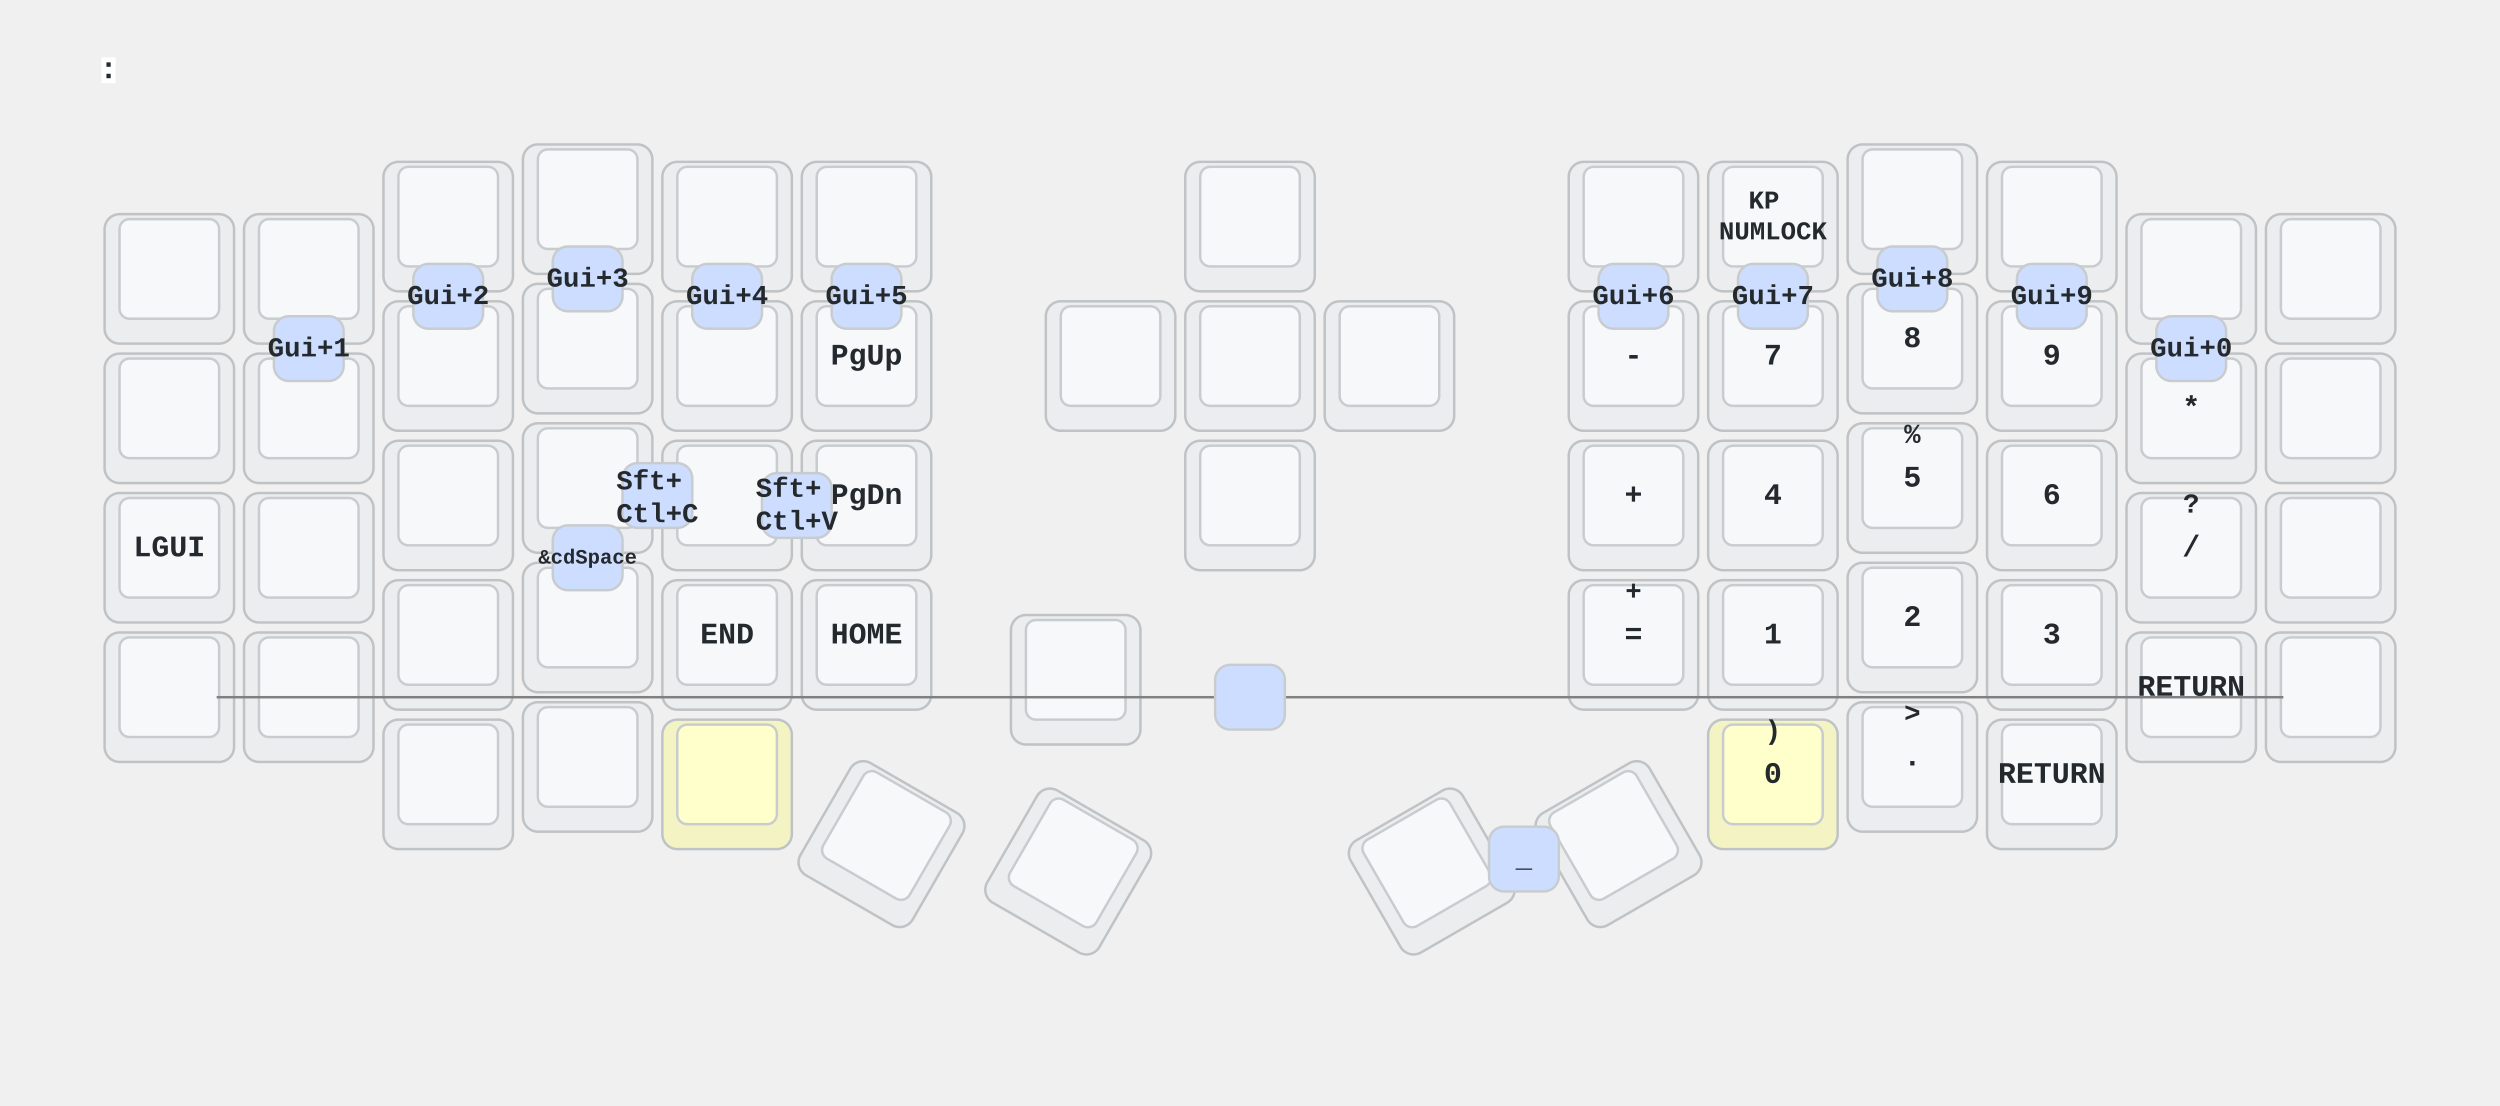
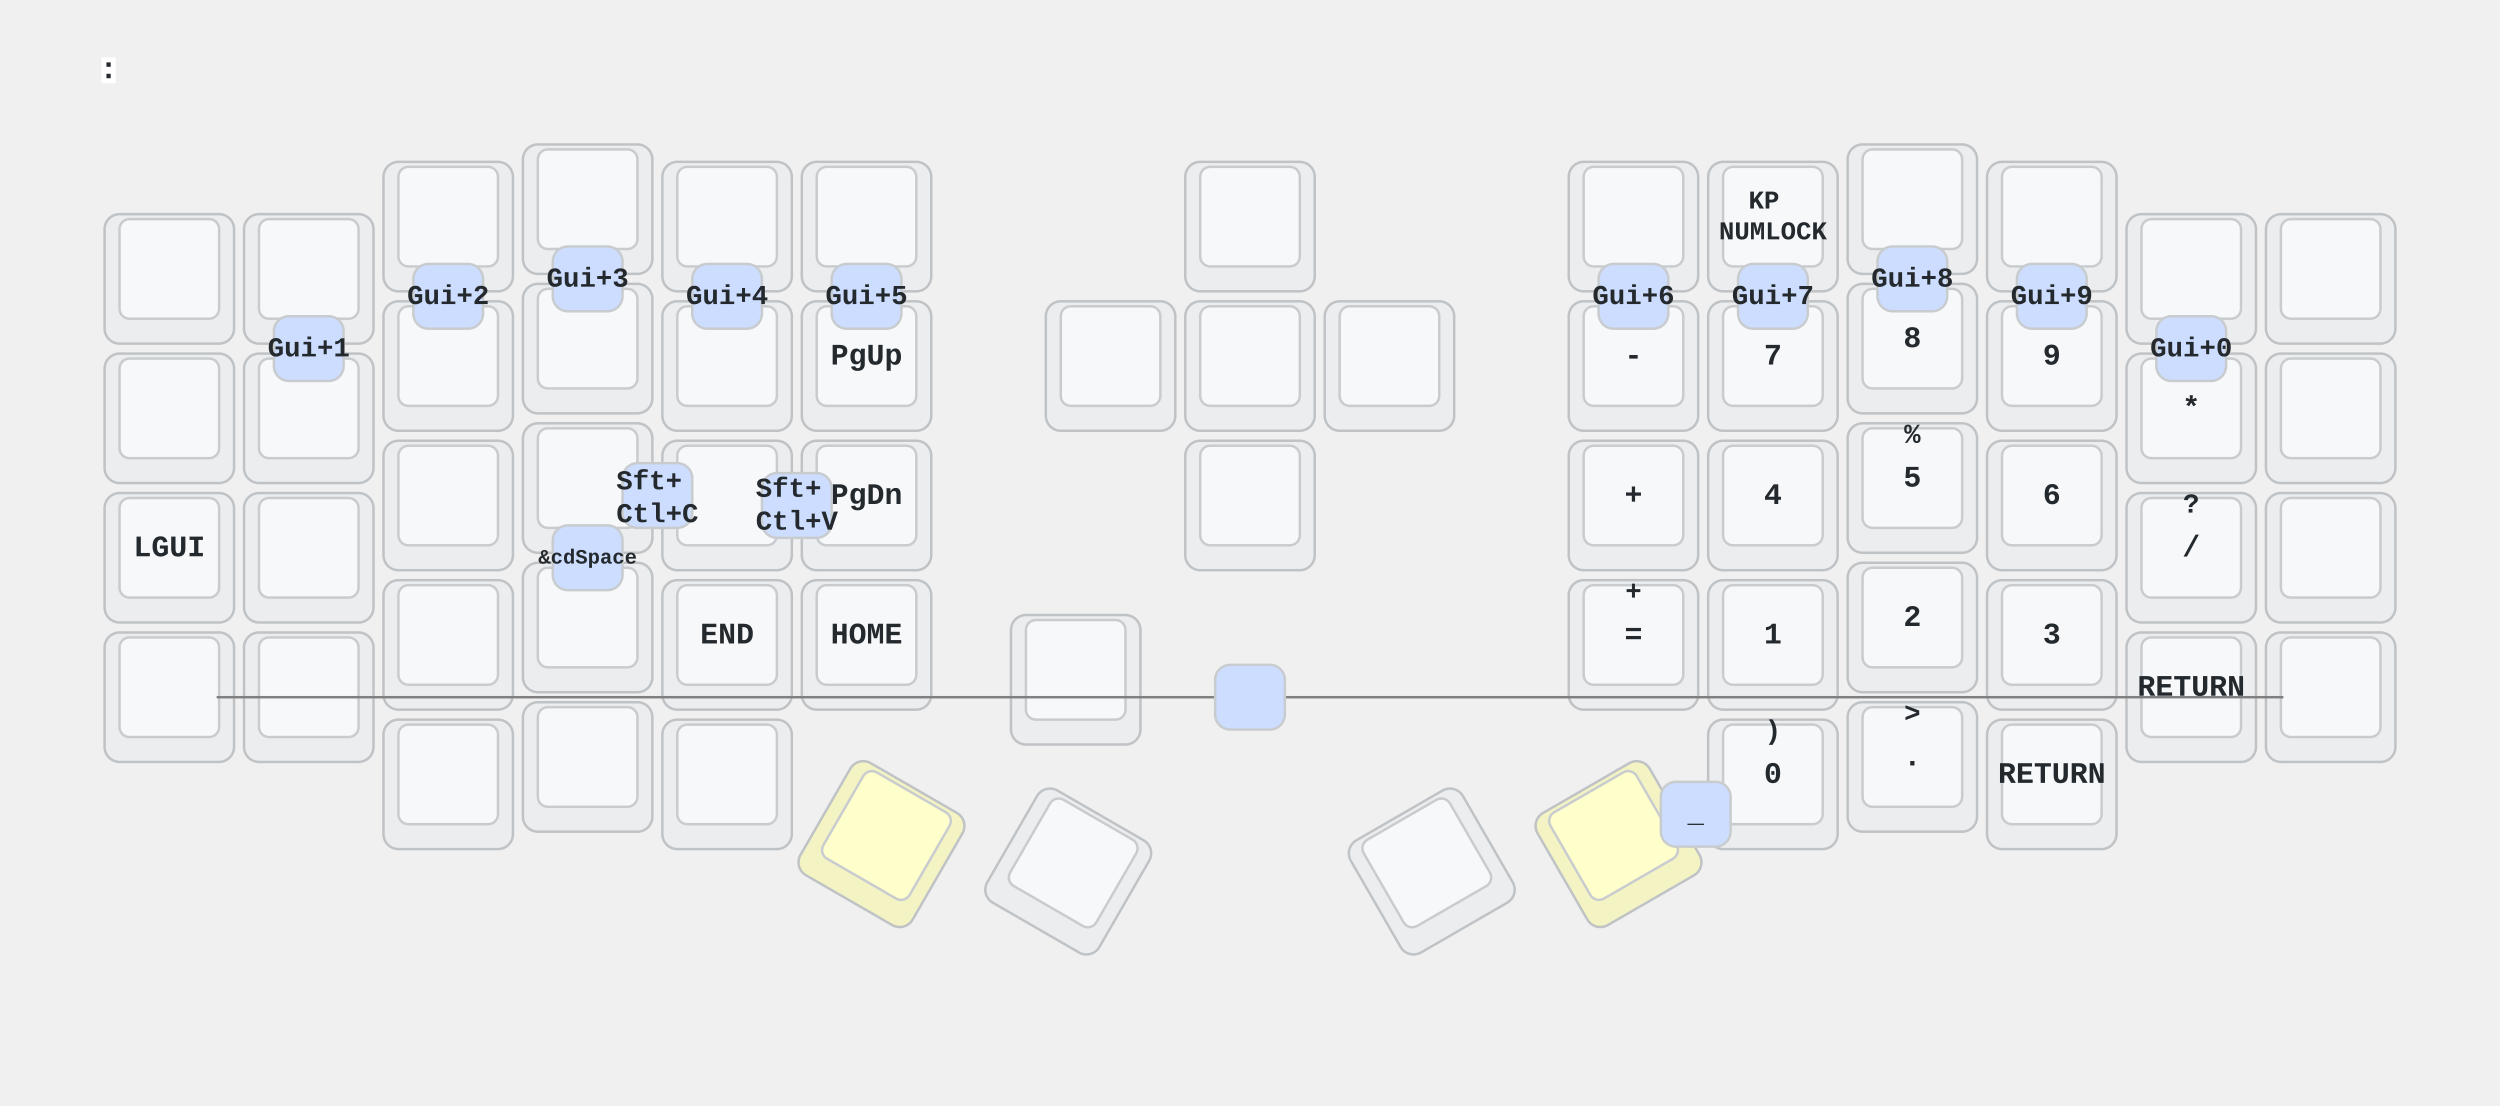
<svg xmlns="http://www.w3.org/2000/svg" xmlns:xlink="http://www.w3.org/1999/xlink" width="1004" height="444" viewBox="0 0 1004 444" class="keymap">
  <defs>/* start glyphs */
<svg id="mdi:alpha-w-box">
      <svg id="mdi-alpha-w-box" viewBox="0 0 24 24">
        <path d="M9,17H15A2,2 0 0,0 17,15V7H15V15H13V8H11V15H9V7H7V15A2,2 0 0,0 9,17M5,3H19A2,2 0 0,1 21,5V19A2,2 0 0,1 19,21H5A2,2 0 0,1 3,19V5A2,2 0 0,1 5,3Z" />
      </svg>
    </svg>
    <svg id="mdi:apple-keyboard-command">
      <svg id="mdi-apple-keyboard-command" viewBox="0 0 24 24">
        <path d="M6,2A4,4 0 0,1 10,6V8H14V6A4,4 0 0,1 18,2A4,4 0 0,1 22,6A4,4 0 0,1 18,10H16V14H18A4,4 0 0,1 22,18A4,4 0 0,1 18,22A4,4 0 0,1 14,18V16H10V18A4,4 0 0,1 6,22A4,4 0 0,1 2,18A4,4 0 0,1 6,14H8V10H6A4,4 0 0,1 2,6A4,4 0 0,1 6,2M16,18A2,2 0 0,0 18,20A2,2 0 0,0 20,18A2,2 0 0,0 18,16H16V18M14,10H10V14H14V10M6,16A2,2 0 0,0 4,18A2,2 0 0,0 6,20A2,2 0 0,0 8,18V16H6M8,6A2,2 0 0,0 6,4A2,2 0 0,0 4,6A2,2 0 0,0 6,8H8V6M18,8A2,2 0 0,0 20,6A2,2 0 0,0 18,4A2,2 0 0,0 16,6V8H18Z" />
      </svg>
    </svg>
    <svg id="mdi:apple-keyboard-control">
      <svg id="mdi-apple-keyboard-control" viewBox="0 0 24 24">
        <path d="M19.78,11.78L18.36,13.19L12,6.83L5.64,13.19L4.22,11.78L12,4L19.78,11.78Z" />
      </svg>
    </svg>
    <svg id="mdi:apple-keyboard-option">
      <svg id="mdi-apple-keyboard-option" viewBox="0 0 24 24">
        <path d="M3,4H9.11L16.15,18H21V20H14.88L7.84,6H3V4M14,4H21V6H14V4Z" />
      </svg>
    </svg>
    <svg id="mdi:apple-keyboard-shift">
      <svg id="mdi-apple-keyboard-shift" viewBox="0 0 24 24">
        <path d="M15,18V12H17.17L12,6.83L6.83,12H9V18H15M12,4L22,14H17V20H7V14H2L12,4Z" />
      </svg>
    </svg>
    <svg id="mdi:arrow-down-bold">
      <svg id="mdi-arrow-down-bold" viewBox="0 0 24 24">
        <path d="M9,4H15V12H19.84L12,19.84L4.16,12H9V4Z" />
      </svg>
    </svg>
    <svg id="mdi:arrow-left-bold">
      <svg id="mdi-arrow-left-bold" viewBox="0 0 24 24">
        <path d="M20,9V15H12V19.84L4.16,12L12,4.16V9H20Z" />
      </svg>
    </svg>
    <svg id="mdi:arrow-right-bold">
      <svg id="mdi-arrow-right-bold" viewBox="0 0 24 24">
        <path d="M4,15V9H12V4.16L19.84,12L12,19.84V15H4Z" />
      </svg>
    </svg>
    <svg id="mdi:arrow-up-bold">
      <svg id="mdi-arrow-up-bold" viewBox="0 0 24 24">
        <path d="M15,20H9V12H4.16L12,4.16L19.84,12H15V20Z" />
      </svg>
    </svg>
    <svg id="mdi:backspace">
      <svg id="mdi-backspace" viewBox="0 0 24 24">
        <path d="M22,3H7C6.31,3 5.77,3.35 5.41,3.88L0,12L5.41,20.11C5.77,20.64 6.31,21 7,21H22A2,2 0 0,0 24,19V5A2,2 0 0,0 22,3M19,15.59L17.59,17L14,13.41L10.41,17L9,15.59L12.59,12L9,8.41L10.41,7L14,10.59L17.59,7L19,8.41L15.41,12" />
      </svg>
    </svg>
    <svg id="mdi:backspace-reverse-outline">
      <svg id="mdi-backspace-reverse-outline" viewBox="0 0 24 24">
        <path d="M5,15.59L6.41,17L10,13.41L13.59,17L15,15.59L11.41,12L15,8.41L13.59,7L10,10.59L6.41,7L5,8.41L8.59,12L5,15.59M2,3A2,2 0 0,0 0,5V19A2,2 0 0,0 2,21H17C17.69,21 18.23,20.64 18.59,20.11L24,12L18.59,3.88C18.23,3.35 17.69,3 17,3H2M2,5H17L21.72,12L17,19H2V5Z" />
      </svg>
    </svg>
    <svg id="mdi:keyboard-esc">
      <svg id="mdi-keyboard-esc" viewBox="0 0 24 24">
        <path d="M1 7H7V9H3V11H7V13H3V15H7V17H1V7M11 7H15V9H11V11H13C14.11 11 15 11.9 15 13V15C15 16.11 14.11 17 13 17H9V15H13V13H11C9.9 13 9 12.11 9 11V9C9 7.9 9.9 7 11 7M19 7H21C22.11 7 23 7.9 23 9V10H21V9H19V15H21V14H23V15C23 16.11 22.11 17 21 17H19C17.9 17 17 16.11 17 15V9C17 7.9 17.9 7 19 7Z" />
      </svg>
    </svg>
    <svg id="mdi:keyboard-tab">
      <svg id="mdi-keyboard-tab" viewBox="0 0 24 24">
        <path d="M20,18H22V6H20M11.59,7.41L15.17,11H1V13H15.17L11.59,16.58L13,18L19,12L13,6L11.59,7.41Z" />
      </svg>
    </svg>
    <svg id="mdi:menu-down">
      <svg id="mdi-menu-down" viewBox="0 0 24 24">
        <path d="M7,10L12,15L17,10H7Z" />
      </svg>
    </svg>
    <svg id="mdi:menu-left">
      <svg id="mdi-menu-left" viewBox="0 0 24 24">
        <path d="M14,7L9,12L14,17V7Z" />
      </svg>
    </svg>
    <svg id="mdi:menu-right">
      <svg id="mdi-menu-right" viewBox="0 0 24 24">
        <path d="M10,17L15,12L10,7V17Z" />
      </svg>
    </svg>
    <svg id="mdi:menu-up">
      <svg id="mdi-menu-up" viewBox="0 0 24 24">
        <path d="M7,15L12,10L17,15H7Z" />
      </svg>
    </svg>
    <svg id="mdi:mouse">
      <svg id="mdi-mouse" viewBox="0 0 24 24">
        <path d="M11,1.07C7.05,1.56 4,4.92 4,9H11M4,15A8,8 0 0,0 12,23A8,8 0 0,0 20,15V11H4M13,1.07V9H20C20,4.92 16.94,1.56 13,1.07Z" />
      </svg>
    </svg>
    <svg id="mdi:mouse-left-click-outline">
      <svg id="mdi-mouse-left-click-outline" viewBox="0 0 24 24">
        <path d="M13 9V1.07C13.7 1.16 14.37 1.33 15 1.59C17.33 2.53 19.11 4.53 19.75 7C19.91 7.64 20 8.31 20 9H13M17.66 7C17.18 5.65 16.23 4.5 15 3.81V7H17.66M6 15V13H18V15C18 16.59 17.37 18.12 16.24 19.24C15.12 20.37 13.59 21 12 21C10.41 21 8.88 20.37 7.76 19.24C6.63 18.12 6 16.59 6 15M4 15C4 17.12 4.84 19.16 6.34 20.66C7.84 22.16 9.88 23 12 23C14.12 23 16.16 22.16 17.66 20.66C19.16 19.16 20 17.12 20 15V11H4V15M11 9V1.07C7.06 1.56 4 4.92 4 9H11Z" />
      </svg>
    </svg>
    <svg id="mdi:mouse-right-click-outline">
      <svg id="mdi-mouse-right-click-outline" viewBox="0 0 24 24">
        <path d="M13 9V1.07C16.94 1.56 20 4.92 20 9H13M11 9V1.07C10.3 1.16 9.63 1.33 9 1.59C6.67 2.53 4.89 4.53 4.25 7C4.09 7.64 4 8.31 4 9H11M6.34 7C6.82 5.65 7.78 4.5 9 3.81V7H6.34M6 15V13H18V15C18 16.59 17.37 18.12 16.24 19.24C15.12 20.37 13.59 21 12 21C10.41 21 8.88 20.37 7.76 19.24C6.63 18.12 6 16.59 6 15M4 15C4 17.12 4.84 19.16 6.34 20.66C7.84 22.16 9.88 23 12 23C14.12 23 16.16 22.16 17.66 20.66C19.16 19.16 20 17.12 20 15V11H4V15Z" />
      </svg>
    </svg>
    <svg id="mdi:mouse-scroll-wheel">
      <svg id="mdi-mouse-scroll-wheel" viewBox="0 0 24 24">
        <path d="M11 1.07C7.05 1.56 4 4.92 4 9H11V7.73C10.4 7.39 10 6.74 10 6V4C10 3.26 10.4 2.61 11 2.27V1.07M13 9V7.73C13.6 7.39 14 6.74 14 6V4C14 3.26 13.6 2.61 13 2.27V1.07C16.94 1.56 20 4.92 20 9H13M4 15C4 17.12 4.84 19.16 6.34 20.66C7.84 22.16 9.88 23 12 23C14.12 23 16.16 22.16 17.66 20.66C19.16 19.16 20 17.12 20 15V11H4V15M13 6V4C13 3.45 12.55 3 12 3C11.45 3 11 3.45 11 4V6C11 6.55 11.45 7 12 7C12.55 7 13 6.55 13 6Z" />
      </svg>
    </svg>
    <svg id="mdi:transfer">
      <svg id="mdi-transfer" viewBox="0 0 24 24">
        <path d="M8 4A2 2 0 0 0 6 6V10H8V6H16V9H13.5L17 12.5L20.5 9H18V6A2 2 0 0 0 16 4H8M3 12V14H11V12H3M3 15V17H11V15H3M13 15V17H21V15H13M3 18V20H11V18H3M13 18V20H21V18H13Z" />
      </svg>
    </svg>
    <svg id="mdi:volume-off">
      <svg id="mdi-volume-off" viewBox="0 0 24 24">
        <path d="M12,4L9.91,6.09L12,8.18M4.27,3L3,4.27L7.73,9H3V15H7L12,20V13.27L16.25,17.53C15.58,18.04 14.83,18.46 14,18.7V20.77C15.38,20.45 16.63,19.82 17.68,18.96L19.73,21L21,19.73L12,10.73M19,12C19,12.94 18.8,13.82 18.46,14.64L19.97,16.15C20.62,14.91 21,13.5 21,12C21,7.72 18,4.14 14,3.23V5.29C16.89,6.15 19,8.83 19,12M16.5,12C16.5,10.23 15.5,8.71 14,7.97V10.18L16.45,12.63C16.5,12.43 16.5,12.21 16.5,12Z" />
      </svg>
    </svg>
  </defs>/* end glyphs */
<style>/* inherit to force styles through use tags */
svg path {
    fill: inherit;
}

/* font and background color specifications */
svg.keymap {
    font-family: SFMono-Regular,Consolas,Liberation Mono,Menlo,monospace;
    font-size: 14px;
    font-kerning: normal;
    text-rendering: optimizeLegibility;
    fill: #24292e;
}

/* default key styling */
rect.key {
    fill: #f6f8fa;
}

rect.key, rect.combo {
    stroke: #c9cccf;
    stroke-width: 1;
}

/* default key side styling, only used is draw_key_sides is set */
rect.side {
    filter: brightness(90%);
}

/* color accent for combo boxes */
rect.combo, rect.combo-separate {
    fill: #cdf;
}

/* color accent for held keys */
rect.held, rect.combo.held {
    fill: #fdd;
}

/* color accent for ghost (optional) keys */
rect.ghost, rect.combo.ghost {
    stroke-dasharray: 4, 4;
    stroke-width: 2;
}

text {
    text-anchor: middle;
    dominant-baseline: middle;
}

/* styling for layer labels */
text.label {
    font-weight: bold;
    text-anchor: start;
    stroke: white;
    stroke-width: 4;
    paint-order: stroke;
}

/* styling for optional footer */
text.footer {
    text-anchor: end;
    dominant-baseline: auto;
    stroke: white;
    stroke-width: 4;
    paint-order: stroke;
}

/* styling for combo tap, and key non-tap label text */
text.combo, text.hold, text.shifted, text.left, text.right {
    font-size: 11px;
}

text.hold {
    text-anchor: middle;
    dominant-baseline: auto;
}

text.shifted {
    text-anchor: middle;
    dominant-baseline: hanging;
}

text.left {
    text-anchor: start;
}

text.right {
    text-anchor: end;
}

text.layer-activator {
    text-decoration: underline;
}

/* styling for hold/shifted label text in combo box */
text.combo.hold, text.combo.shifted, text.combo.left, text.combo.right {
    font-size: 8px;
}

/* lighter symbol for transparent keys */
text.trans {
    fill: #7b7e81;
}

/* styling for combo dendrons */
path.combo {
    stroke-width: 1;
    stroke: gray;
    fill: none;
}

/* Start Tabler Icons Cleanup */
/* cannot use height/width with glyphs */
.icon-tabler &gt; path {
    fill: inherit;
    stroke: inherit;
    stroke-width: 2;
}
/* hide tabler's default box */
.icon-tabler &gt; path[stroke="none"][fill="none"] {
    visibility: hidden;
}
/* End Tabler Icons Cleanup */

/* For default sytles, see https://github.com/caksoylar/keymap-drawer/blob/main/keymap_drawer/config.py#L85 */

svg.keymap {
  font-family: Ubuntu Mono, Inconsolata, Consolas, Liberation Mono, Menlo, monospace;
  font-size: 12px;
  font-weight: bold;
  text-rendering: optimizeLegibility;
}

/* Color accent for held keys */
rect.held, rect.combo.held {
    fill: #ffc;
}

/* Technique borrowed and extended from https://github.com/englmaxi/zmk-config/blob/master/keymap-drawer/config.yaml */
.sym_sub_text.tap {
  translate: -5px 2px;
  font-size: 20px;
}
.sym_sub_text.shifted {
  translate: 10px 13px;
  font-size: 10px;
  opacity: 1.0;
}
.combo.sym_sub_text.tap {
  translate: -1px 1px;
}
.combo.sym_sub_text.shifted {
  translate: 7px 5px;
  font-size: 10px;
  opacity: 1.0;
}

/* Toggle */
.toggle.shifted {
  translate: -10px 12px;
}

.toggle.hold {
  translate: 13px -23px;
}

/* Variant for tap-dances */
.tap_dance.tap {
  translate: -7px 0px;
  font-size: 12px;
}
.tap_dance.shifted {
  translate: 7px 17px;
  font-size: 12px;
  opacity: 1.0;
}

/* Variant for symbol next to symbol */
.sym_by_sym.tap {
  translate: -6px 0px;
}
.sym_by_sym.shifted {
  translate: 10px 12px;
  opacity: 1.0;
}

.combo.sym_by_sym.tap {
  translate: -35px 0px;
}
.combo.sym_by_sym.shifted {
  translate: 35px 20px;
  opacity: 1.0;
}

.combo.sym_by_sym.hold {
  visibility: hidden;
}

/* hide hold box for combo sym_by_sym */
.combo.sym_by_sym.hold &gt; path[stroke="none"][fill="none"] {
  visibility: hidden;
}
</style>
  <g transform="translate(40, 0)" class="layer- ">
    <text x="0" y="28" class="label" id="x_x"> :</text>
    <g transform="translate(0, 56)">
      <g transform="translate(28, 56)" class="key keypos-0">
        <rect rx="6" ry="6" x="-26" y="-26" width="52" height="52" class="key side" />
        <rect rx="4" ry="4" x="-20" y="-24" width="40" height="40" class="key" />
        <use href="#mdi:keyboard-esc" xlink:href="#mdi:keyboard-esc" x="-9" y="-13" height="18" width="18.0" class="key tap glyph mdi:keyboard-esc" />
      </g>
      <g transform="translate(84, 56)" class="key trans keypos-1">
        <rect rx="6" ry="6" x="-26" y="-26" width="52" height="52" class="key trans side" />
        <rect rx="4" ry="4" x="-20" y="-24" width="40" height="40" class="key trans" />
        <use href="#mdi:transfer" xlink:href="#mdi:transfer" x="-9" y="-13" height="18" width="18.0" class="key trans tap glyph mdi:transfer" />
      </g>
      <g transform="translate(140, 35)" class="key keypos-2">
        <rect rx="6" ry="6" x="-26" y="-26" width="52" height="52" class="key side" />
        <rect rx="4" ry="4" x="-20" y="-24" width="40" height="40" class="key" />
        <use href="#mdi:mouse-left-click-outline" xlink:href="#mdi:mouse-left-click-outline" x="-9" y="-13" height="18" width="18.0" class="key tap glyph mdi:mouse-left-click-outline" />
      </g>
      <g transform="translate(196, 28)" class="key keypos-3">
        <rect rx="6" ry="6" x="-26" y="-26" width="52" height="52" class="key side" />
        <rect rx="4" ry="4" x="-20" y="-24" width="40" height="40" class="key" />
        <use href="#mdi:mouse-scroll-wheel" xlink:href="#mdi:mouse-scroll-wheel" x="-9" y="-13" height="18" width="18.0" class="key tap glyph mdi:mouse-scroll-wheel" />
      </g>
      <g transform="translate(252, 35)" class="key keypos-4">
        <rect rx="6" ry="6" x="-26" y="-26" width="52" height="52" class="key side" />
        <rect rx="4" ry="4" x="-20" y="-24" width="40" height="40" class="key" />
        <use href="#mdi:mouse-right-click-outline" xlink:href="#mdi:mouse-right-click-outline" x="-9" y="-13" height="18" width="18.0" class="key tap glyph mdi:mouse-right-click-outline" />
      </g>
      <g transform="translate(308, 35)" class="key trans keypos-5">
        <rect rx="6" ry="6" x="-26" y="-26" width="52" height="52" class="key trans side" />
        <rect rx="4" ry="4" x="-20" y="-24" width="40" height="40" class="key trans" />
        <use href="#mdi:transfer" xlink:href="#mdi:transfer" x="-9" y="-13" height="18" width="18.0" class="key trans tap glyph mdi:transfer" />
      </g>
      <g transform="translate(462, 35)" class="key keypos-6">
        <rect rx="6" ry="6" x="-26" y="-26" width="52" height="52" class="key side" />
        <rect rx="4" ry="4" x="-20" y="-24" width="40" height="40" class="key" />
        <use href="#mdi:menu-up" xlink:href="#mdi:menu-up" x="-9" y="-13" height="18" width="18.0" class="key tap glyph mdi:menu-up" />
        <use href="#mdi:mouse" xlink:href="#mdi:mouse" x="-8" y="-24" height="15" width="15.0" class="key shifted glyph mdi:mouse" />
      </g>
      <g transform="translate(616, 35)" class="key keypos-7">
        <rect rx="6" ry="6" x="-26" y="-26" width="52" height="52" class="key side" />
        <rect rx="4" ry="4" x="-20" y="-24" width="40" height="40" class="key" />
        <use href="#mdi:keyboard-esc" xlink:href="#mdi:keyboard-esc" x="-9" y="-13" height="18" width="18.0" class="key tap glyph mdi:keyboard-esc" />
      </g>
      <g transform="translate(672, 35)" class="key keypos-8">
        <rect rx="6" ry="6" x="-26" y="-26" width="52" height="52" class="key side" />
        <rect rx="4" ry="4" x="-20" y="-24" width="40" height="40" class="key" />
        <text x="0" y="-4" class="key tap">
          <tspan x="0" dy="-0.6em" style="font-size: 86%">KP</tspan>
          <tspan x="0" dy="1.2em" style="font-size: 86%">NUMLOCK</tspan>
        </text>
      </g>
      <g transform="translate(728, 28)" class="key trans keypos-9">
        <rect rx="6" ry="6" x="-26" y="-26" width="52" height="52" class="key trans side" />
        <rect rx="4" ry="4" x="-20" y="-24" width="40" height="40" class="key trans" />
        <use href="#mdi:transfer" xlink:href="#mdi:transfer" x="-9" y="-13" height="18" width="18.0" class="key trans tap glyph mdi:transfer" />
      </g>
      <g transform="translate(784, 35)" class="key trans keypos-10">
        <rect rx="6" ry="6" x="-26" y="-26" width="52" height="52" class="key trans side" />
        <rect rx="4" ry="4" x="-20" y="-24" width="40" height="40" class="key trans" />
        <use href="#mdi:transfer" xlink:href="#mdi:transfer" x="-9" y="-13" height="18" width="18.0" class="key trans tap glyph mdi:transfer" />
      </g>
      <g transform="translate(840, 56)" class="key trans keypos-11">
        <rect rx="6" ry="6" x="-26" y="-26" width="52" height="52" class="key trans side" />
        <rect rx="4" ry="4" x="-20" y="-24" width="40" height="40" class="key trans" />
        <use href="#mdi:transfer" xlink:href="#mdi:transfer" x="-9" y="-13" height="18" width="18.0" class="key trans tap glyph mdi:transfer" />
      </g>
      <g transform="translate(896, 56)" class="key keypos-12">
        <rect rx="6" ry="6" x="-26" y="-26" width="52" height="52" class="key side" />
        <rect rx="4" ry="4" x="-20" y="-24" width="40" height="40" class="key" />
        <use href="#mdi:apple-keyboard-control" xlink:href="#mdi:apple-keyboard-control" x="-9" y="-13" height="18" width="18.0" class="key tap glyph mdi:apple-keyboard-control" />
      </g>
      <g transform="translate(28, 112)" class="key keypos-13">
        <rect rx="6" ry="6" x="-26" y="-26" width="52" height="52" class="key side" />
        <rect rx="4" ry="4" x="-20" y="-24" width="40" height="40" class="key" />
        <use href="#mdi:keyboard-tab" xlink:href="#mdi:keyboard-tab" x="-9" y="-13" height="18" width="18.0" class="key tap glyph mdi:keyboard-tab" />
      </g>
      <g transform="translate(84, 112)" class="key trans keypos-14">
        <rect rx="6" ry="6" x="-26" y="-26" width="52" height="52" class="key trans side" />
        <rect rx="4" ry="4" x="-20" y="-24" width="40" height="40" class="key trans" />
        <use href="#mdi:transfer" xlink:href="#mdi:transfer" x="-9" y="-13" height="18" width="18.0" class="key trans tap glyph mdi:transfer" />
      </g>
      <g transform="translate(140, 91)" class="key keypos-15">
        <rect rx="6" ry="6" x="-26" y="-26" width="52" height="52" class="key side" />
        <rect rx="4" ry="4" x="-20" y="-24" width="40" height="40" class="key" />
        <use href="#mdi:keyboard-tab" xlink:href="#mdi:keyboard-tab" x="-9" y="-13" height="18" width="18.0" class="key tap glyph mdi:keyboard-tab" />
      </g>
      <g transform="translate(196, 84)" class="key keypos-16">
        <rect rx="6" ry="6" x="-26" y="-26" width="52" height="52" class="key side" />
        <rect rx="4" ry="4" x="-20" y="-24" width="40" height="40" class="key" />
        <use href="#mdi:arrow-up-bold" xlink:href="#mdi:arrow-up-bold" x="-9" y="-13" height="18" width="18.0" class="key tap glyph mdi:arrow-up-bold" />
      </g>
      <g transform="translate(252, 91)" class="key keypos-17">
        <rect rx="6" ry="6" x="-26" y="-26" width="52" height="52" class="key side" />
        <rect rx="4" ry="4" x="-20" y="-24" width="40" height="40" class="key" />
        <use href="#mdi:keyboard-tab" xlink:href="#mdi:keyboard-tab" x="-9" y="-13" height="18" width="18.0" class="key tap glyph mdi:keyboard-tab" />
      </g>
      <g transform="translate(308, 91)" class="key keypos-18">
        <rect rx="6" ry="6" x="-26" y="-26" width="52" height="52" class="key side" />
        <rect rx="4" ry="4" x="-20" y="-24" width="40" height="40" class="key" />
        <text x="0" y="-4" class="key tap">PgUp</text>
      </g>
      <g transform="translate(462, 147)" class="key keypos-19">
        <rect rx="6" ry="6" x="-26" y="-26" width="52" height="52" class="key side" />
        <rect rx="4" ry="4" x="-20" y="-24" width="40" height="40" class="key" />
        <use href="#mdi:menu-down" xlink:href="#mdi:menu-down" x="-9" y="-13" height="18" width="18.0" class="key tap glyph mdi:menu-down" />
        <use href="#mdi:mouse" xlink:href="#mdi:mouse" x="-8" y="-24" height="15" width="15.0" class="key shifted glyph mdi:mouse" />
      </g>
      <g transform="translate(616, 91)" class="key keypos-20">
        <rect rx="6" ry="6" x="-26" y="-26" width="52" height="52" class="key side" />
        <rect rx="4" ry="4" x="-20" y="-24" width="40" height="40" class="key" />
        <text x="0" y="-4" class="key tap">-</text>
        <text x="0" y="-24" class="key shifted">_</text>
      </g>
      <g transform="translate(672, 91)" class="key keypos-21">
        <rect rx="6" ry="6" x="-26" y="-26" width="52" height="52" class="key side" />
        <rect rx="4" ry="4" x="-20" y="-24" width="40" height="40" class="key" />
        <text x="0" y="-4" class="key tap">7</text>
        <text x="0" y="-24" class="key shifted">&amp;</text>
      </g>
      <g transform="translate(728, 84)" class="key keypos-22">
        <rect rx="6" ry="6" x="-26" y="-26" width="52" height="52" class="key side" />
        <rect rx="4" ry="4" x="-20" y="-24" width="40" height="40" class="key" />
        <text x="0" y="-4" class="key tap">8</text>
        <text x="0" y="-24" class="key shifted">*</text>
      </g>
      <g transform="translate(784, 91)" class="key keypos-23">
        <rect rx="6" ry="6" x="-26" y="-26" width="52" height="52" class="key side" />
        <rect rx="4" ry="4" x="-20" y="-24" width="40" height="40" class="key" />
        <text x="0" y="-4" class="key tap">9</text>
        <text x="0" y="-24" class="key shifted">(</text>
      </g>
      <g transform="translate(840, 112)" class="key keypos-24">
        <rect rx="6" ry="6" x="-26" y="-26" width="52" height="52" class="key side" />
        <rect rx="4" ry="4" x="-20" y="-24" width="40" height="40" class="key" />
        <text x="0" y="-4" class="key tap">*</text>
      </g>
      <g transform="translate(896, 112)" class="key keypos-25">
        <rect rx="6" ry="6" x="-26" y="-26" width="52" height="52" class="key side" />
        <rect rx="4" ry="4" x="-20" y="-24" width="40" height="40" class="key" />
        <use href="#mdi:apple-keyboard-option" xlink:href="#mdi:apple-keyboard-option" x="-9" y="-13" height="18" width="18.0" class="key tap glyph mdi:apple-keyboard-option" />
      </g>
      <g transform="translate(28, 168)" class="key keypos-26">
        <rect rx="6" ry="6" x="-26" y="-26" width="52" height="52" class="key side" />
        <rect rx="4" ry="4" x="-20" y="-24" width="40" height="40" class="key" />
        <text x="0" y="-4" class="key tap">LGUI</text>
      </g>
      <g transform="translate(84, 168)" class="key trans keypos-27">
        <rect rx="6" ry="6" x="-26" y="-26" width="52" height="52" class="key trans side" />
        <rect rx="4" ry="4" x="-20" y="-24" width="40" height="40" class="key trans" />
        <use href="#mdi:transfer" xlink:href="#mdi:transfer" x="-9" y="-13" height="18" width="18.0" class="key trans tap glyph mdi:transfer" />
      </g>
      <g transform="translate(140, 147)" class="key keypos-28">
        <rect rx="6" ry="6" x="-26" y="-26" width="52" height="52" class="key side" />
        <rect rx="4" ry="4" x="-20" y="-24" width="40" height="40" class="key" />
        <use href="#mdi:arrow-left-bold" xlink:href="#mdi:arrow-left-bold" x="-9" y="-13" height="18" width="18.0" class="key tap glyph mdi:arrow-left-bold" />
      </g>
      <g transform="translate(196, 140)" class="key keypos-29">
        <rect rx="6" ry="6" x="-26" y="-26" width="52" height="52" class="key side" />
        <rect rx="4" ry="4" x="-20" y="-24" width="40" height="40" class="key" />
        <use href="#mdi:arrow-down-bold" xlink:href="#mdi:arrow-down-bold" x="-9" y="-13" height="18" width="18.0" class="key tap glyph mdi:arrow-down-bold" />
      </g>
      <g transform="translate(252, 147)" class="key keypos-30">
        <rect rx="6" ry="6" x="-26" y="-26" width="52" height="52" class="key side" />
        <rect rx="4" ry="4" x="-20" y="-24" width="40" height="40" class="key" />
        <use href="#mdi:arrow-right-bold" xlink:href="#mdi:arrow-right-bold" x="-9" y="-13" height="18" width="18.0" class="key tap glyph mdi:arrow-right-bold" />
      </g>
      <g transform="translate(308, 147)" class="key keypos-31">
        <rect rx="6" ry="6" x="-26" y="-26" width="52" height="52" class="key side" />
        <rect rx="4" ry="4" x="-20" y="-24" width="40" height="40" class="key" />
        <text x="0" y="-4" class="key tap">PgDn</text>
      </g>
      <g transform="translate(406, 91)" class="key keypos-32">
        <rect rx="6" ry="6" x="-26" y="-26" width="52" height="52" class="key side" />
        <rect rx="4" ry="4" x="-20" y="-24" width="40" height="40" class="key" />
        <use href="#mdi:menu-left" xlink:href="#mdi:menu-left" x="-9" y="-13" height="18" width="18.0" class="key tap glyph mdi:menu-left" />
        <use href="#mdi:mouse" xlink:href="#mdi:mouse" x="-8" y="-24" height="15" width="15.0" class="key shifted glyph mdi:mouse" />
      </g>
      <g transform="translate(616, 147)" class="key keypos-33">
        <rect rx="6" ry="6" x="-26" y="-26" width="52" height="52" class="key side" />
        <rect rx="4" ry="4" x="-20" y="-24" width="40" height="40" class="key" />
        <text x="0" y="-4" class="key tap">+</text>
      </g>
      <g transform="translate(672, 147)" class="key keypos-34">
        <rect rx="6" ry="6" x="-26" y="-26" width="52" height="52" class="key side" />
        <rect rx="4" ry="4" x="-20" y="-24" width="40" height="40" class="key" />
        <text x="0" y="-4" class="key tap">4</text>
      </g>
      <g transform="translate(728, 140)" class="key keypos-35">
        <rect rx="6" ry="6" x="-26" y="-26" width="52" height="52" class="key side" />
        <rect rx="4" ry="4" x="-20" y="-24" width="40" height="40" class="key" />
        <text x="0" y="-4" class="key tap">5</text>
        <text x="0" y="-24" class="key shifted">%</text>
      </g>
      <g transform="translate(784, 147)" class="key keypos-36">
        <rect rx="6" ry="6" x="-26" y="-26" width="52" height="52" class="key side" />
        <rect rx="4" ry="4" x="-20" y="-24" width="40" height="40" class="key" />
        <text x="0" y="-4" class="key tap">6</text>
      </g>
      <g transform="translate(840, 168)" class="key keypos-37">
        <rect rx="6" ry="6" x="-26" y="-26" width="52" height="52" class="key side" />
        <rect rx="4" ry="4" x="-20" y="-24" width="40" height="40" class="key" />
        <text x="0" y="-4" class="key tap">/</text>
        <text x="0" y="-24" class="key shifted">?</text>
      </g>
      <g transform="translate(896, 168)" class="key keypos-38">
        <rect rx="6" ry="6" x="-26" y="-26" width="52" height="52" class="key side" />
        <rect rx="4" ry="4" x="-20" y="-24" width="40" height="40" class="key" />
        <use href="#mdi:backspace-reverse-outline" xlink:href="#mdi:backspace-reverse-outline" x="-9" y="-13" height="18" width="18.0" class="key tap glyph mdi:backspace-reverse-outline" />
      </g>
      <g transform="translate(28, 224)" class="key keypos-39">
        <rect rx="6" ry="6" x="-26" y="-26" width="52" height="52" class="key side" />
        <rect rx="4" ry="4" x="-20" y="-24" width="40" height="40" class="key" />
        <use href="#mdi:apple-keyboard-shift" xlink:href="#mdi:apple-keyboard-shift" x="-9" y="-13" height="18" width="18.0" class="key tap glyph mdi:apple-keyboard-shift" />
      </g>
      <g transform="translate(84, 224)" class="key trans keypos-40">
        <rect rx="6" ry="6" x="-26" y="-26" width="52" height="52" class="key trans side" />
        <rect rx="4" ry="4" x="-20" y="-24" width="40" height="40" class="key trans" />
        <use href="#mdi:transfer" xlink:href="#mdi:transfer" x="-9" y="-13" height="18" width="18.0" class="key trans tap glyph mdi:transfer" />
      </g>
      <g transform="translate(140, 203)" class="key trans keypos-41">
        <rect rx="6" ry="6" x="-26" y="-26" width="52" height="52" class="key trans side" />
        <rect rx="4" ry="4" x="-20" y="-24" width="40" height="40" class="key trans" />
        <use href="#mdi:transfer" xlink:href="#mdi:transfer" x="-9" y="-13" height="18" width="18.0" class="key trans tap glyph mdi:transfer" />
      </g>
      <g transform="translate(196, 196)" class="key trans keypos-42">
        <rect rx="6" ry="6" x="-26" y="-26" width="52" height="52" class="key trans side" />
        <rect rx="4" ry="4" x="-20" y="-24" width="40" height="40" class="key trans" />
        <use href="#mdi:transfer" xlink:href="#mdi:transfer" x="-9" y="-13" height="18" width="18.0" class="key trans tap glyph mdi:transfer" />
      </g>
      <g transform="translate(252, 203)" class="key keypos-43">
        <rect rx="6" ry="6" x="-26" y="-26" width="52" height="52" class="key side" />
        <rect rx="4" ry="4" x="-20" y="-24" width="40" height="40" class="key" />
        <text x="0" y="-4" class="key tap">END</text>
      </g>
      <g transform="translate(308, 203)" class="key keypos-44">
        <rect rx="6" ry="6" x="-26" y="-26" width="52" height="52" class="key side" />
        <rect rx="4" ry="4" x="-20" y="-24" width="40" height="40" class="key" />
        <text x="0" y="-4" class="key tap">HOME</text>
      </g>
      <g transform="translate(518, 91)" class="key keypos-45">
        <rect rx="6" ry="6" x="-26" y="-26" width="52" height="52" class="key side" />
        <rect rx="4" ry="4" x="-20" y="-24" width="40" height="40" class="key" />
        <use href="#mdi:menu-right" xlink:href="#mdi:menu-right" x="-9" y="-13" height="18" width="18.0" class="key tap glyph mdi:menu-right" />
        <use href="#mdi:mouse" xlink:href="#mdi:mouse" x="-8" y="-24" height="15" width="15.0" class="key shifted glyph mdi:mouse" />
      </g>
      <g transform="translate(616, 203)" class="key keypos-46">
        <rect rx="6" ry="6" x="-26" y="-26" width="52" height="52" class="key side" />
        <rect rx="4" ry="4" x="-20" y="-24" width="40" height="40" class="key" />
        <text x="0" y="-4" class="key tap">=</text>
        <text x="0" y="-24" class="key shifted">+</text>
      </g>
      <g transform="translate(672, 203)" class="key keypos-47">
        <rect rx="6" ry="6" x="-26" y="-26" width="52" height="52" class="key side" />
        <rect rx="4" ry="4" x="-20" y="-24" width="40" height="40" class="key" />
        <text x="0" y="-4" class="key tap">1</text>
      </g>
      <g transform="translate(728, 196)" class="key keypos-48">
        <rect rx="6" ry="6" x="-26" y="-26" width="52" height="52" class="key side" />
        <rect rx="4" ry="4" x="-20" y="-24" width="40" height="40" class="key" />
        <text x="0" y="-4" class="key tap">2</text>
      </g>
      <g transform="translate(784, 203)" class="key keypos-49">
        <rect rx="6" ry="6" x="-26" y="-26" width="52" height="52" class="key side" />
        <rect rx="4" ry="4" x="-20" y="-24" width="40" height="40" class="key" />
        <text x="0" y="-4" class="key tap">3</text>
      </g>
      <g transform="translate(840, 224)" class="key keypos-50">
        <rect rx="6" ry="6" x="-26" y="-26" width="52" height="52" class="key side" />
        <rect rx="4" ry="4" x="-20" y="-24" width="40" height="40" class="key" />
        <text x="0" y="-4" class="key tap">RETURN</text>
      </g>
      <g transform="translate(896, 224)" class="key keypos-51">
        <rect rx="6" ry="6" x="-26" y="-26" width="52" height="52" class="key side" />
        <rect rx="4" ry="4" x="-20" y="-24" width="40" height="40" class="key" />
        <use href="#mdi:apple-keyboard-shift" xlink:href="#mdi:apple-keyboard-shift" x="-9" y="-13" height="18" width="18.0" class="key tap glyph mdi:apple-keyboard-shift" />
      </g>
      <g transform="translate(392, 217)" class="key keypos-52">
        <rect rx="6" ry="6" x="-26" y="-26" width="52" height="52" class="key side" />
        <rect rx="4" ry="4" x="-20" y="-24" width="40" height="40" class="key" />
        <use href="#mdi:volume-off" xlink:href="#mdi:volume-off" x="-9" y="-13" height="18" width="18.0" class="key tap glyph mdi:volume-off" />
      </g>
      <g transform="translate(140, 259)" class="key trans keypos-53">
        <rect rx="6" ry="6" x="-26" y="-26" width="52" height="52" class="key trans side" />
        <rect rx="4" ry="4" x="-20" y="-24" width="40" height="40" class="key trans" />
        <use href="#mdi:transfer" xlink:href="#mdi:transfer" x="-9" y="-13" height="18" width="18.0" class="key trans tap glyph mdi:transfer" />
      </g>
      <g transform="translate(196, 252)" class="key trans keypos-54">
        <rect rx="6" ry="6" x="-26" y="-26" width="52" height="52" class="key trans side" />
        <rect rx="4" ry="4" x="-20" y="-24" width="40" height="40" class="key trans" />
        <use href="#mdi:transfer" xlink:href="#mdi:transfer" x="-9" y="-13" height="18" width="18.0" class="key trans tap glyph mdi:transfer" />
      </g>
-       <g transform="translate(252, 259)" class="key held keypos-55">
+       <g transform="translate(252, 259)" class="key trans keypos-55">
+         <rect rx="6" ry="6" x="-26" y="-26" width="52" height="52" class="key trans side" />
+         <rect rx="4" ry="4" x="-20" y="-24" width="40" height="40" class="key trans" />
+         <use href="#mdi:transfer" xlink:href="#mdi:transfer" x="-9" y="-13" height="18" width="18.0" class="key trans tap glyph mdi:transfer" />
+       </g>
+       <g transform="translate(314, 283) rotate(30.0)" class="key held keypos-56">
        <rect rx="6" ry="6" x="-26" y="-26" width="52" height="52" class="key held side" />
        <rect rx="4" ry="4" x="-20" y="-24" width="40" height="40" class="key held" />
-       </g>
-       <g transform="translate(314, 283) rotate(30.0)" class="key trans keypos-56">
-         <rect rx="6" ry="6" x="-26" y="-26" width="52" height="52" class="key trans side" />
-         <rect rx="4" ry="4" x="-20" y="-24" width="40" height="40" class="key trans" />
-         <use href="#mdi:transfer" xlink:href="#mdi:transfer" x="-9" y="-13" height="18" width="18.0" class="key trans tap glyph mdi:transfer" />
      </g>
      <g transform="translate(389, 294) rotate(30.0)" class="key trans keypos-57">
        <rect rx="6" ry="6" x="-26" y="-26" width="52" height="52" class="key trans side" />
        <rect rx="4" ry="4" x="-20" y="-24" width="40" height="40" class="key trans" />
        <use href="#mdi:transfer" xlink:href="#mdi:transfer" x="-9" y="-13" height="18" width="18.0" class="key trans tap glyph mdi:transfer" />
      </g>
      <g transform="translate(462, 91)" class="key keypos-58">
        <rect rx="6" ry="6" x="-26" y="-26" width="52" height="52" class="key side" />
        <rect rx="4" ry="4" x="-20" y="-24" width="40" height="40" class="key" />
        <use href="#mdi:mouse-left-click-outline" xlink:href="#mdi:mouse-left-click-outline" x="-9" y="-13" height="18" width="18.0" class="key tap glyph mdi:mouse-left-click-outline" />
      </g>
      <g transform="translate(535, 294) rotate(-30.0)" class="key backspace keypos-59">
        <rect rx="6" ry="6" x="-26" y="-26" width="52" height="52" class="key backspace side" />
        <rect rx="4" ry="4" x="-20" y="-24" width="40" height="40" class="key backspace" />
        <use href="#mdi:backspace" xlink:href="#mdi:backspace" x="-9" y="-13" height="18" width="18.0" class="key backspace tap glyph mdi:backspace" />
      </g>
-       <g transform="translate(610, 283) rotate(-30.0)" class="key keypos-60">
-         <rect rx="6" ry="6" x="-26" y="-26" width="52" height="52" class="key side" />
-         <rect rx="4" ry="4" x="-20" y="-24" width="40" height="40" class="key" />
-         <use href="#mdi:apple-keyboard-command" xlink:href="#mdi:apple-keyboard-command" x="-9" y="-13" height="18" width="18.0" class="key tap glyph mdi:apple-keyboard-command" />
-       </g>
-       <g transform="translate(672, 259)" class="key held keypos-61">
+       <g transform="translate(610, 283) rotate(-30.0)" class="key held keypos-60">
        <rect rx="6" ry="6" x="-26" y="-26" width="52" height="52" class="key held side" />
        <rect rx="4" ry="4" x="-20" y="-24" width="40" height="40" class="key held" />
-         <text x="0" y="-4" class="key held tap">0</text>
-         <text x="0" y="-24" class="key held shifted">)</text>
+         <use href="#mdi:apple-keyboard-command" xlink:href="#mdi:apple-keyboard-command" x="-9" y="-13" height="18" width="18.0" class="key held tap glyph mdi:apple-keyboard-command" />
+       </g>
+       <g transform="translate(672, 259)" class="key keypos-61">
+         <rect rx="6" ry="6" x="-26" y="-26" width="52" height="52" class="key side" />
+         <rect rx="4" ry="4" x="-20" y="-24" width="40" height="40" class="key" />
+         <text x="0" y="-4" class="key tap">0</text>
+         <text x="0" y="-24" class="key shifted">)</text>
      </g>
      <g transform="translate(728, 252)" class="key keypos-62">
        <rect rx="6" ry="6" x="-26" y="-26" width="52" height="52" class="key side" />
        <rect rx="4" ry="4" x="-20" y="-24" width="40" height="40" class="key" />
        <text x="0" y="-4" class="key tap">.</text>
        <text x="0" y="-24" class="key shifted">&gt;</text>
      </g>
      <g transform="translate(784, 259)" class="key keypos-63">
        <rect rx="6" ry="6" x="-26" y="-26" width="52" height="52" class="key side" />
        <rect rx="4" ry="4" x="-20" y="-24" width="40" height="40" class="key" />
        <text x="0" y="-4" class="key tap">RETURN</text>
      </g>
      <g class="combo combopos-0">
        <rect rx="6" ry="6" x="210" y="130" width="28" height="26" class="combo" />
        <text x="224" y="144" class="combo tap">
          <tspan x="224" dy="-0.6em">Sft+</tspan>
          <tspan x="224" dy="1.2em">Ctl+C</tspan>
        </text>
      </g>
      <g class="combo combopos-1">
        <rect rx="6" ry="6" x="266" y="134" width="28" height="26" class="combo" />
        <text x="280" y="147" class="combo tap">
          <tspan x="280" dy="-0.6em">Sft+</tspan>
          <tspan x="280" dy="1.2em">Ctl+V</tspan>
        </text>
      </g>
      <g class="combo combopos-2">
        <rect rx="6" ry="6" x="182" y="155" width="28" height="26" class="combo" />
        <text x="196" y="168" class="combo tap">
          <tspan style="font-size: 75%">&amp;cdSpace</tspan>
        </text>
      </g>
      <g class="combo combopos-3">
-         <rect rx="6" ry="6" x="558" y="276" width="28" height="26" class="combo" />
-         <text x="572" y="289" class="combo tap">_</text>
+         <rect rx="6" ry="6" x="627" y="258" width="28" height="26" class="combo" />
+         <text x="641" y="271" class="combo tap">_</text>
      </g>
      <g class="combo combopos-4">
        <path d="M462,224 l-415,0" class="combo" />
        <path d="M462,224 l415,0" class="combo" />
        <rect rx="6" ry="6" x="448" y="211" width="28" height="26" class="combo" />
        <use href="#mdi:alpha-w-box" xlink:href="#mdi:alpha-w-box" x="453" y="215" height="18" width="18.0" class="combo tap glyph mdi:alpha-w-box" />
      </g>
      <g class="combo combopos-5">
        <rect rx="6" ry="6" x="70" y="71" width="28" height="26" class="combo" />
        <text x="84" y="84" class="combo tap">Gui+1</text>
      </g>
      <g class="combo combopos-6">
        <rect rx="6" ry="6" x="126" y="50" width="28" height="26" class="combo" />
        <text x="140" y="63" class="combo tap">Gui+2</text>
      </g>
      <g class="combo combopos-7">
        <rect rx="6" ry="6" x="182" y="43" width="28" height="26" class="combo" />
        <text x="196" y="56" class="combo tap">Gui+3</text>
      </g>
      <g class="combo combopos-8">
        <rect rx="6" ry="6" x="238" y="50" width="28" height="26" class="combo" />
        <text x="252" y="63" class="combo tap">Gui+4</text>
      </g>
      <g class="combo combopos-9">
        <rect rx="6" ry="6" x="294" y="50" width="28" height="26" class="combo" />
        <text x="308" y="63" class="combo tap">Gui+5</text>
      </g>
      <g class="combo combopos-10">
        <rect rx="6" ry="6" x="602" y="50" width="28" height="26" class="combo" />
        <text x="616" y="63" class="combo tap">Gui+6</text>
      </g>
      <g class="combo combopos-11">
        <rect rx="6" ry="6" x="658" y="50" width="28" height="26" class="combo" />
        <text x="672" y="63" class="combo tap">Gui+7</text>
      </g>
      <g class="combo combopos-12">
        <rect rx="6" ry="6" x="714" y="43" width="28" height="26" class="combo" />
        <text x="728" y="56" class="combo tap">Gui+8</text>
      </g>
      <g class="combo combopos-13">
        <rect rx="6" ry="6" x="770" y="50" width="28" height="26" class="combo" />
        <text x="784" y="63" class="combo tap">Gui+9</text>
      </g>
      <g class="combo combopos-14">
        <rect rx="6" ry="6" x="826" y="71" width="28" height="26" class="combo" />
        <text x="840" y="84" class="combo tap">Gui+0</text>
      </g>
    </g>
  </g>
</svg>
